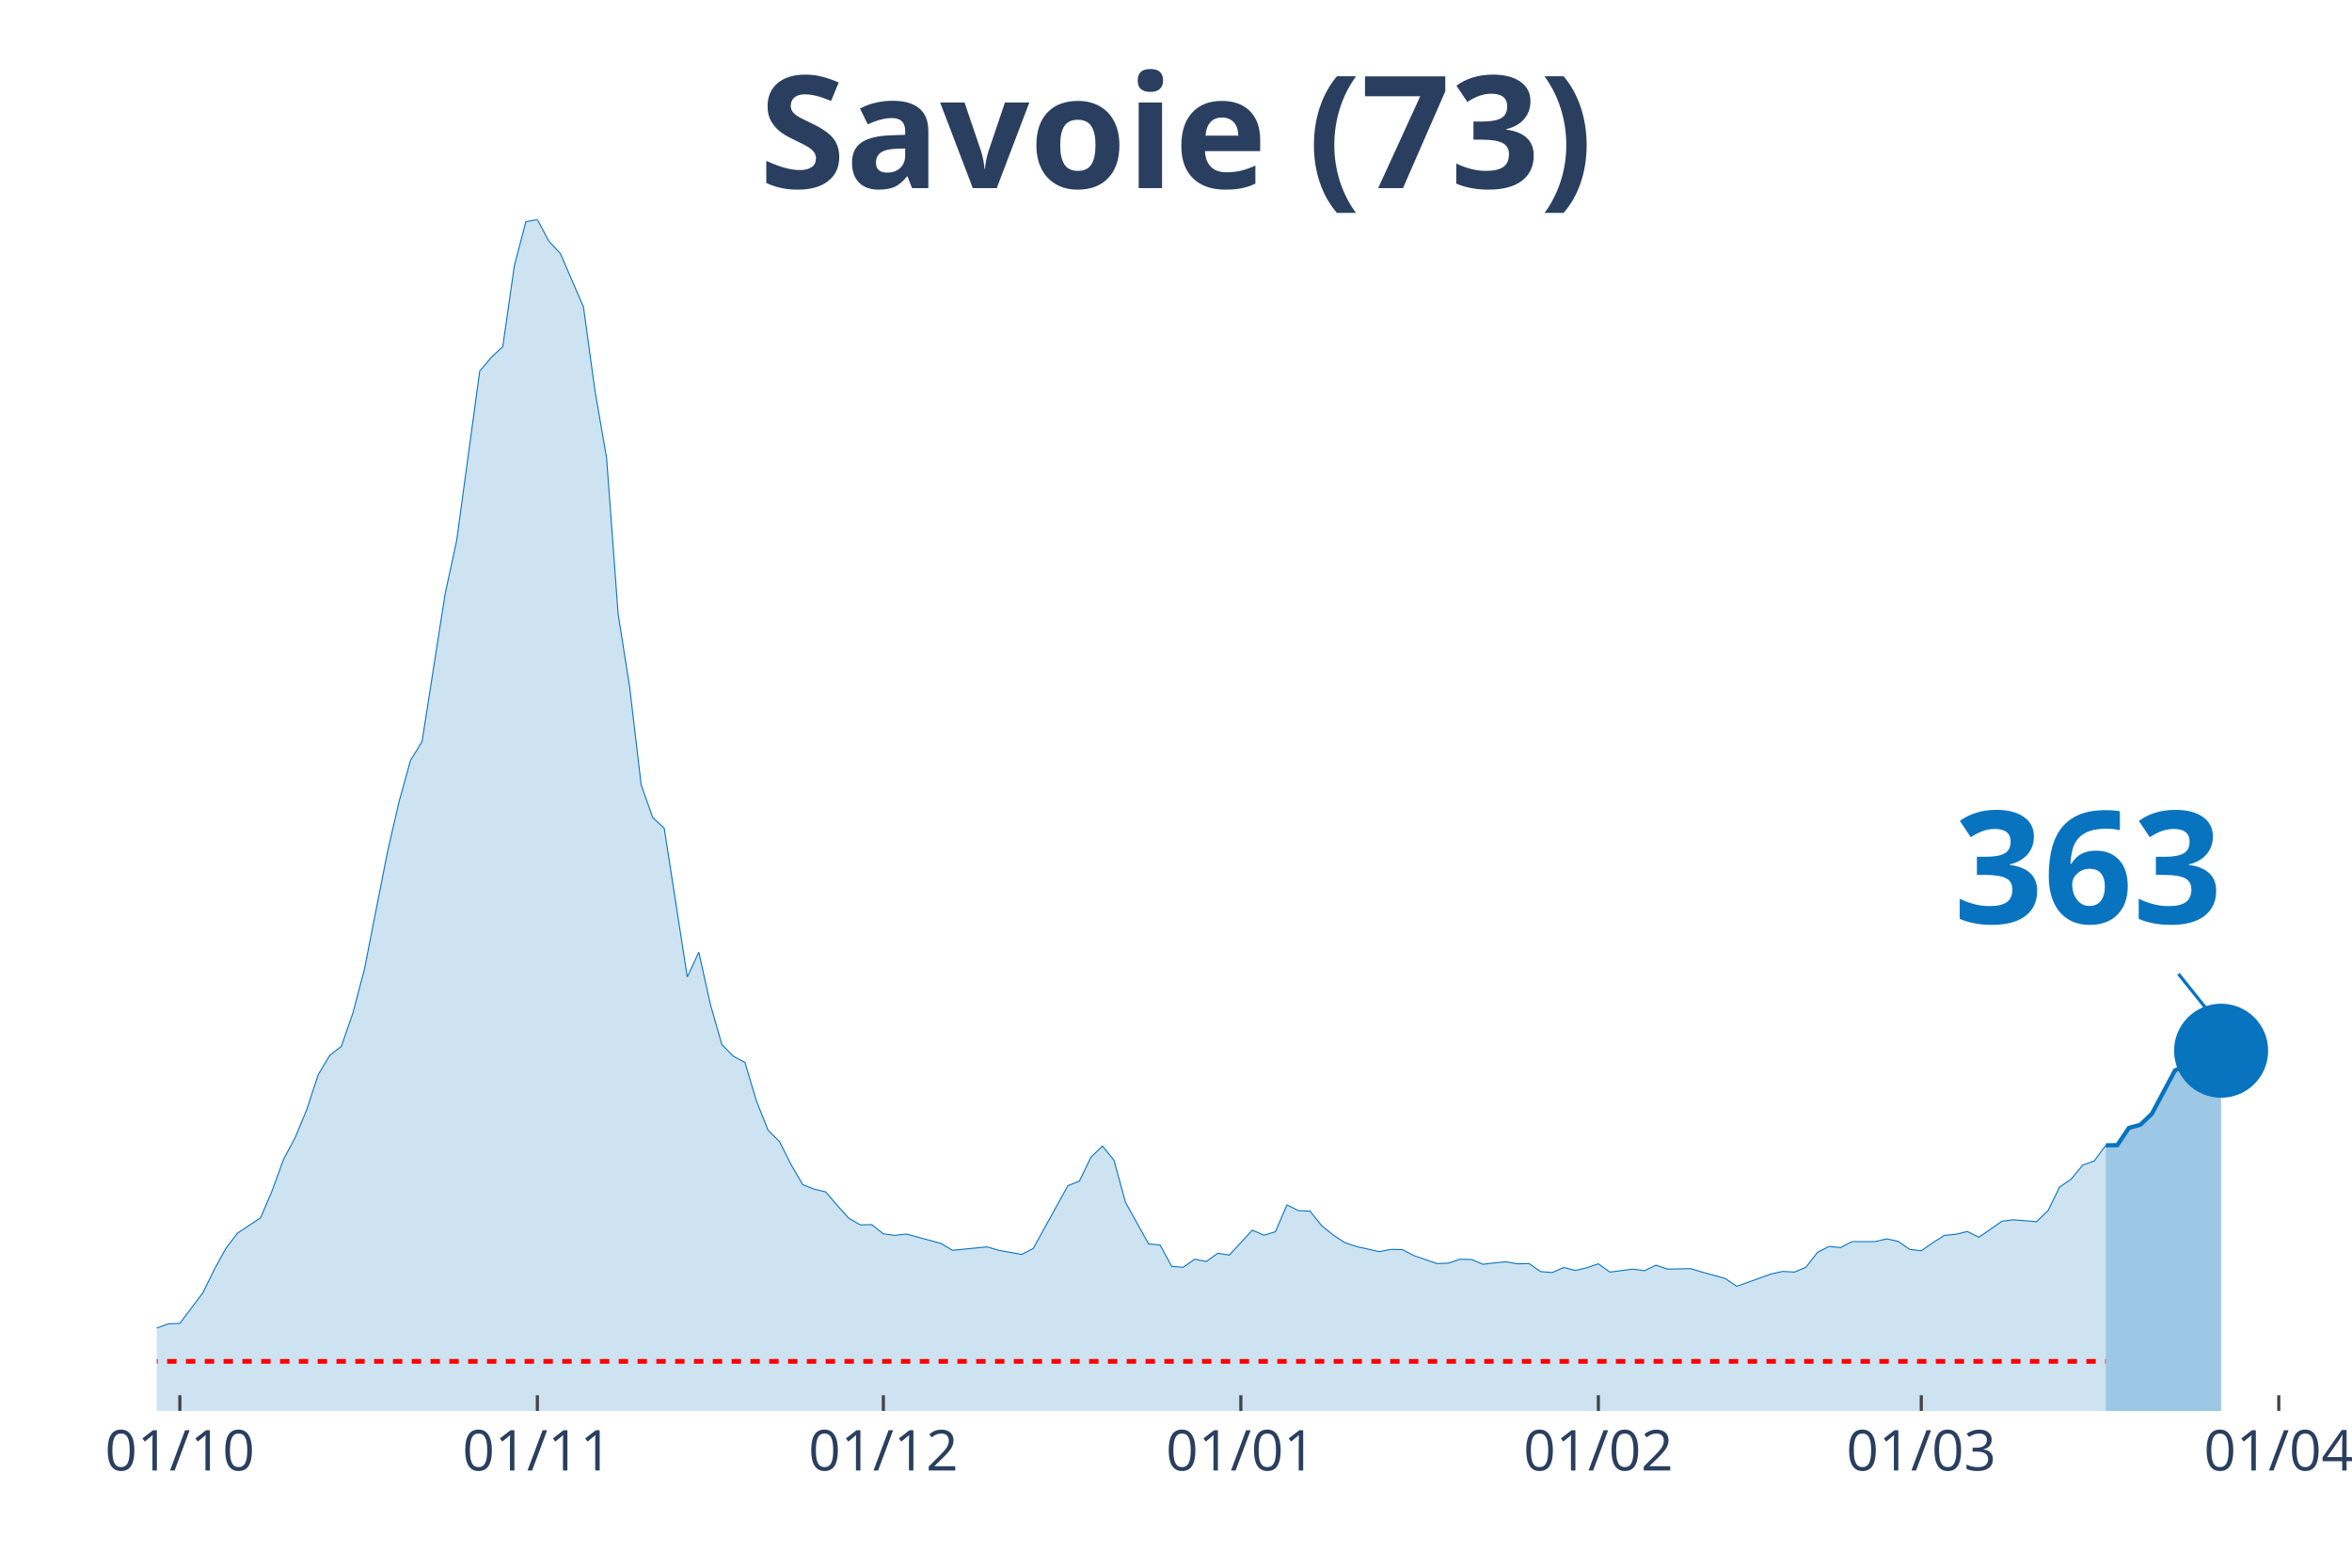
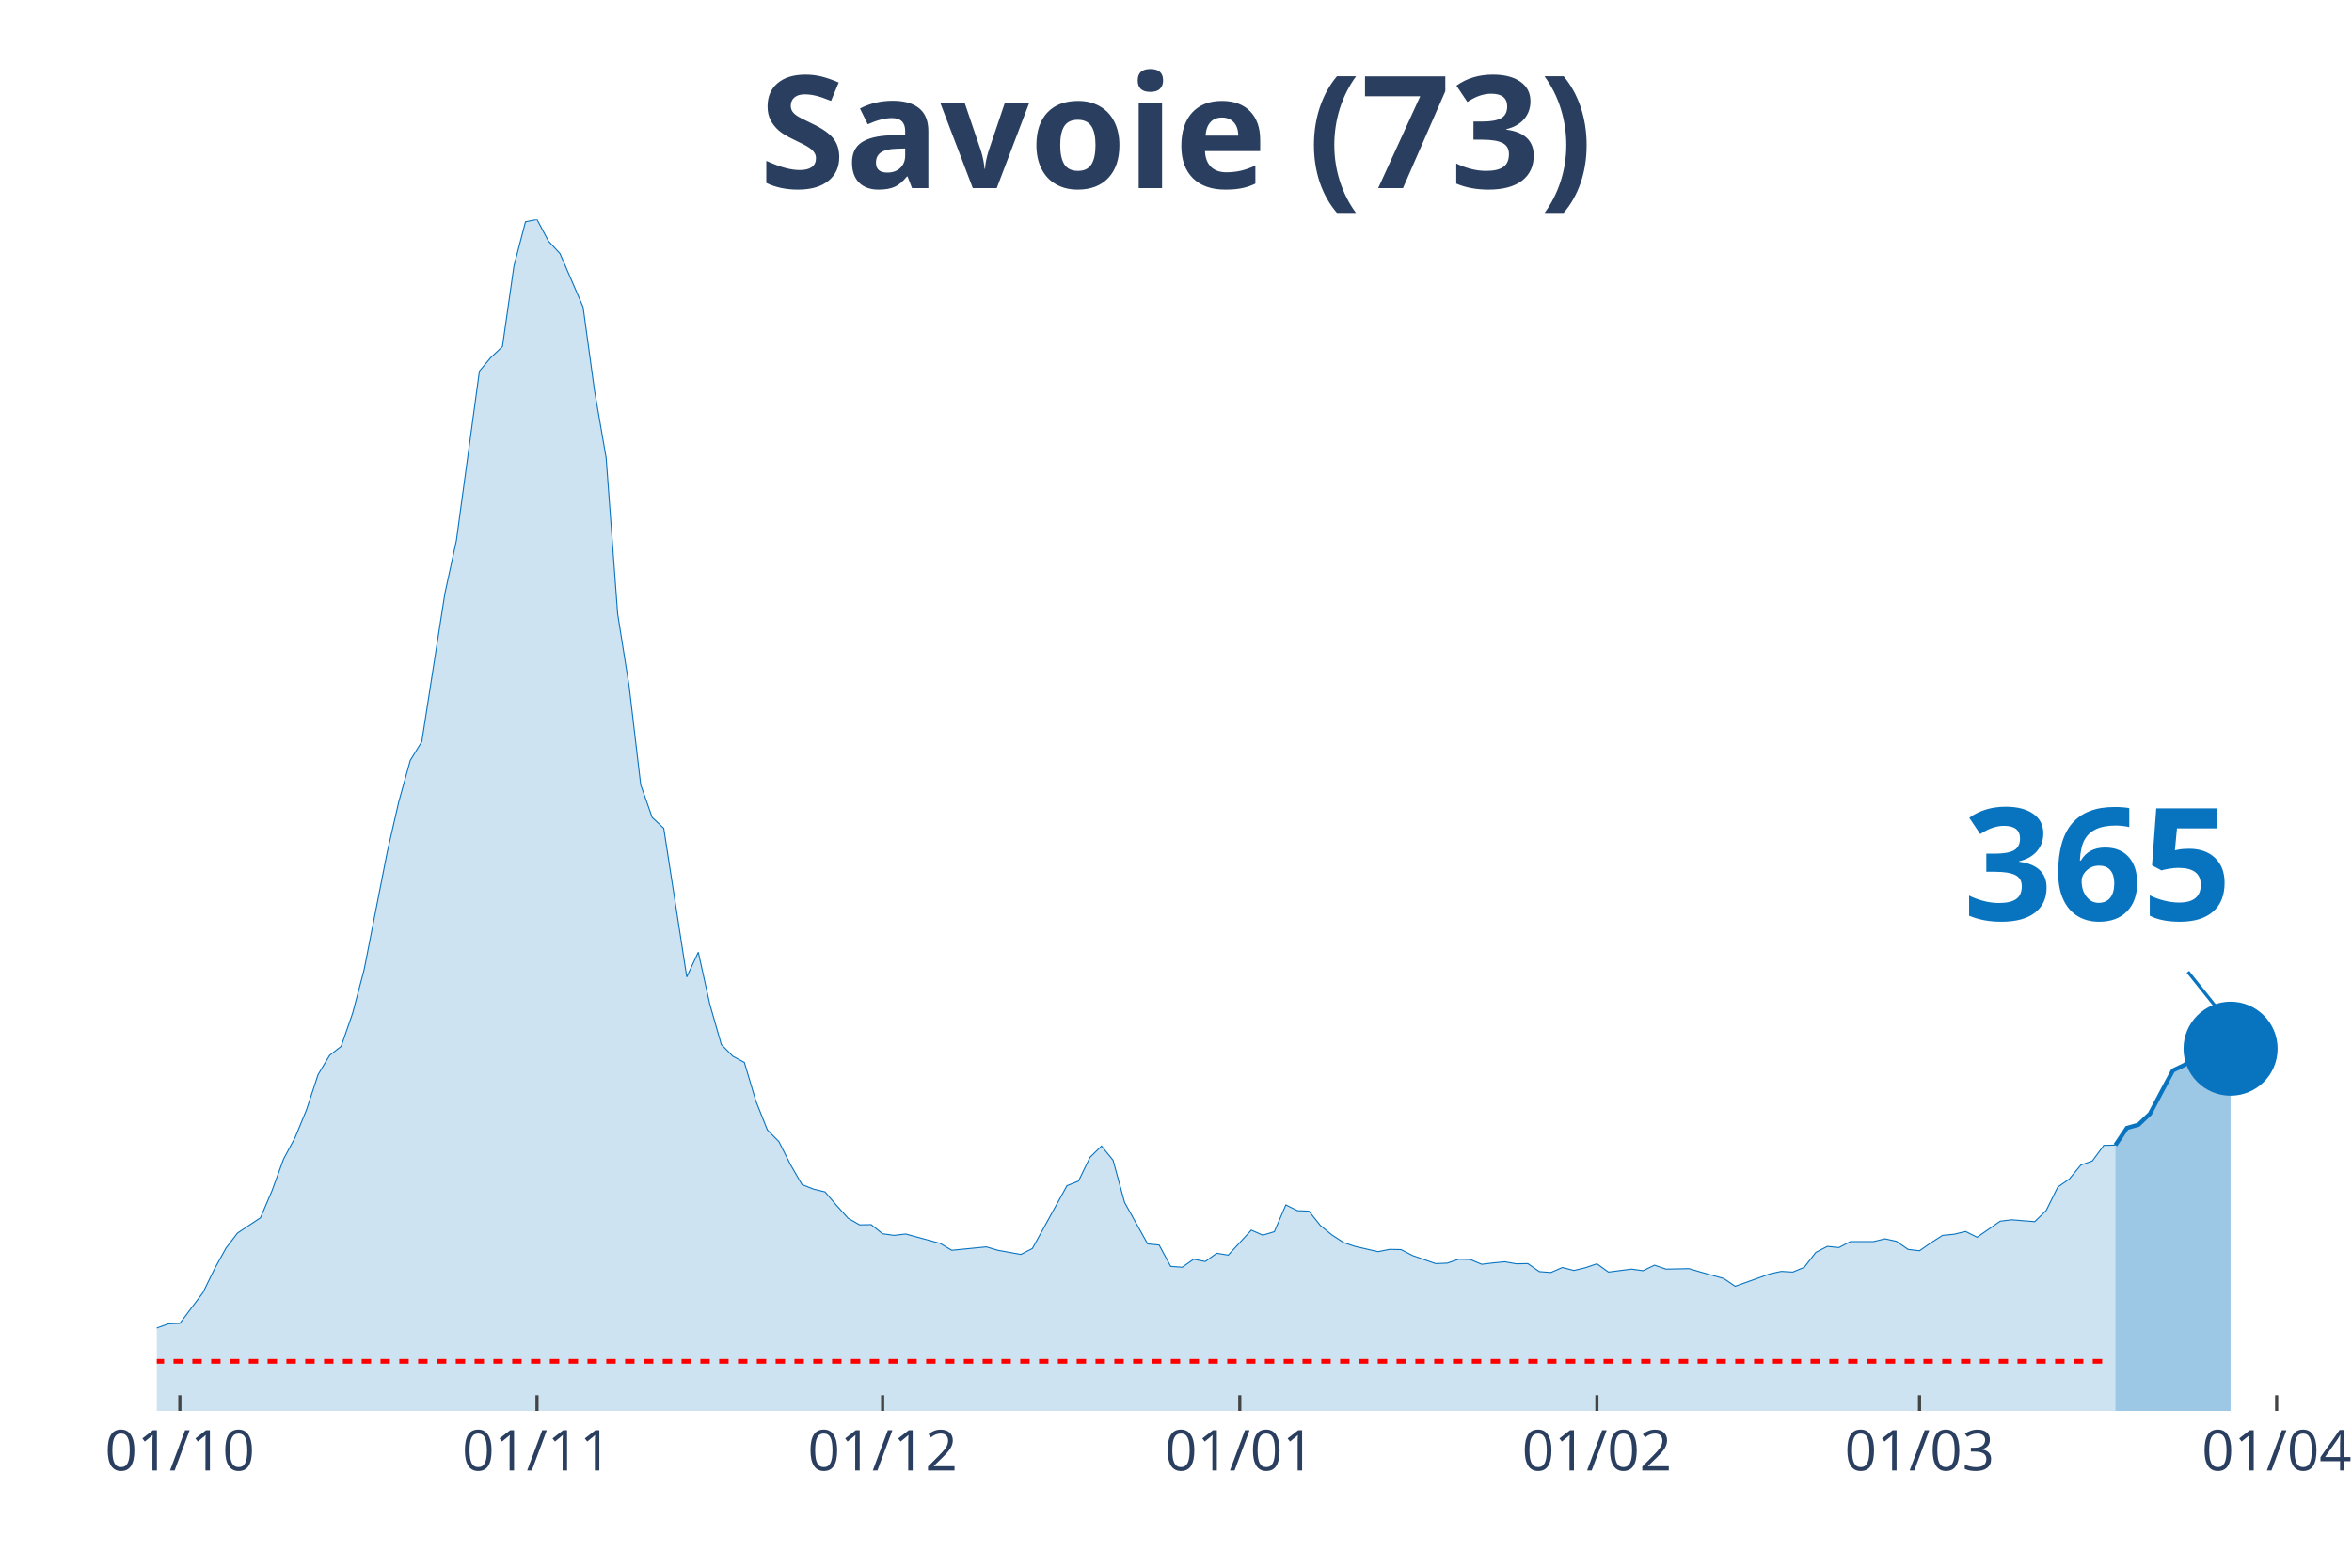
<svg xmlns="http://www.w3.org/2000/svg" class="main-svg" width="1125" height="750" style="" viewBox="0 0 750 500">
  <rect x="0" y="0" width="750" height="500" style="fill: rgb(0, 0, 0); fill-opacity: 0;" />
-   <defs id="defs-d4d343">
+   <defs id="defs-a09997">
    <g class="clips">
-       <clipPath id="clipd4d343xyplot" class="plotclip">
-         <rect width="684" height="380" />
+       <clipPath id="clipa09997xyplot" class="plotclip">
+         <rect width="687" height="380" />
      </clipPath>
-       <clipPath class="axesclip" id="clipd4d343x">
-         <rect x="50" y="0" width="684" height="500" />
+       <clipPath class="axesclip" id="clipa09997x">
+         <rect x="50" y="0" width="687" height="500" />
      </clipPath>
-       <clipPath class="axesclip" id="clipd4d343y">
+       <clipPath class="axesclip" id="clipa09997y">
        <rect x="0" y="70" width="750" height="380" />
      </clipPath>
-       <clipPath class="axesclip" id="clipd4d343xy">
-         <rect x="50" y="70" width="684" height="380" />
+       <clipPath class="axesclip" id="clipa09997xy">
+         <rect x="50" y="70" width="687" height="380" />
      </clipPath>
    </g>
    <g class="gradients" />
  </defs>
  <g class="bglayer">
-     <rect class="bg" x="50" y="70" width="684" height="380" style="fill: rgb(0, 0, 0); fill-opacity: 0; stroke-width: 0;" />
+     <rect class="bg" x="50" y="70" width="687" height="380" style="fill: rgb(0, 0, 0); fill-opacity: 0; stroke-width: 0;" />
  </g>
  <g class="layer-below">
    <g class="imagelayer" />
    <g class="shapelayer" />
  </g>
  <g class="cartesianlayer">
    <g class="subplot xy">
      <g class="layer-subplot">
        <g class="shapelayer" />
        <g class="imagelayer" />
      </g>
      <g class="gridlayer">
        <g class="x">
          <path class="xgrid crisp" transform="translate(57.35,0)" d="M0,70v380" style="stroke: rgb(255, 255, 255); stroke-opacity: 1; stroke-width: 1px;" />
-           <path class="xgrid crisp" transform="translate(171.35,0)" d="M0,70v380" style="stroke: rgb(255, 255, 255); stroke-opacity: 1; stroke-width: 1px;" />
-           <path class="xgrid crisp" transform="translate(281.68,0)" d="M0,70v380" style="stroke: rgb(255, 255, 255); stroke-opacity: 1; stroke-width: 1px;" />
-           <path class="xgrid crisp" transform="translate(395.68,0)" d="M0,70v380" style="stroke: rgb(255, 255, 255); stroke-opacity: 1; stroke-width: 1px;" />
-           <path class="xgrid crisp" transform="translate(509.68,0)" d="M0,70v380" style="stroke: rgb(255, 255, 255); stroke-opacity: 1; stroke-width: 1px;" />
-           <path class="xgrid crisp" transform="translate(612.65,0)" d="M0,70v380" style="stroke: rgb(255, 255, 255); stroke-opacity: 1; stroke-width: 1px;" />
-           <path class="xgrid crisp" transform="translate(726.65,0)" d="M0,70v380" style="stroke: rgb(255, 255, 255); stroke-opacity: 1; stroke-width: 1px;" />
+           <path class="xgrid crisp" transform="translate(171.24,0)" d="M0,70v380" style="stroke: rgb(255, 255, 255); stroke-opacity: 1; stroke-width: 1px;" />
+           <path class="xgrid crisp" transform="translate(281.45,0)" d="M0,70v380" style="stroke: rgb(255, 255, 255); stroke-opacity: 1; stroke-width: 1px;" />
+           <path class="xgrid crisp" transform="translate(395.34,0)" d="M0,70v380" style="stroke: rgb(255, 255, 255); stroke-opacity: 1; stroke-width: 1px;" />
+           <path class="xgrid crisp" transform="translate(509.22,0)" d="M0,70v380" style="stroke: rgb(255, 255, 255); stroke-opacity: 1; stroke-width: 1px;" />
+           <path class="xgrid crisp" transform="translate(612.09,0)" d="M0,70v380" style="stroke: rgb(255, 255, 255); stroke-opacity: 1; stroke-width: 1px;" />
+           <path class="xgrid crisp" transform="translate(725.98,0)" d="M0,70v380" style="stroke: rgb(255, 255, 255); stroke-opacity: 1; stroke-width: 1px;" />
        </g>
        <g class="y" />
      </g>
      <g class="zerolinelayer" />
      <path class="xlines-below" />
      <path class="ylines-below" />
      <g class="overlines-below" />
      <g class="xaxislayer-below" />
      <g class="yaxislayer-below" />
      <g class="overaxes-below" />
-       <g class="plot" transform="translate(50, 70)" clip-path="url('#clipd4d343xyplot')">
+       <g class="plot" transform="translate(50, 70)" clip-path="url('#clipa09997xyplot')">
        <g class="scatterlayer mlayer">
-           <g class="trace scatter trace10110d" style="stroke-miterlimit: 2;">
+           <g class="trace scatter trace5aa536" style="stroke-miterlimit: 2;">
            <g class="fills">
              <g>
-                 <path class="js-fill" d="M621.48,380L-500.13,380L-500.13,378.76L-213.29,377L-209.61,376.71L-150.77,376.13L-147.1,375.91L-114,368.97L-110.32,367.72L-99.29,368.02L-95.61,368.75L-77.23,367.94L-73.55,367.14L-66.19,365.97L-62.52,363.56L-55.16,361.66L-51.48,361.29L-25.74,359.17L-22.06,359.32L-14.71,358.95L-11.03,357.93L-3.68,356.98L0,353.55L3.68,352.23L7.35,352.08L14.71,342.29L18.39,334.77L22.06,328.12L25.74,323.29L33.1,318.4L36.77,309.77L40.45,299.69L44.13,292.82L47.81,283.9L51.48,272.72L55.16,266.58L58.84,263.73L62.52,253.14L66.19,239.18L73.55,201.77L77.23,185.76L80.9,172.53L84.58,166.54L91.94,119.41L95.61,102.45L102.97,48.38L106.65,43.99L110.32,40.56L114,14.83L117.68,0.73L121.35,0L125.03,6.94L128.71,10.89L136.06,27.92L139.74,54.73L143.42,76L147.1,125.77L150.77,149L154.45,180.28L158.13,190.73L161.81,194.17L169.16,241.59L172.84,233.7L176.52,250.29L180.19,263.15L183.87,266.88L187.55,268.85L191.23,281.2L194.9,290.41L198.58,294.13L202.26,301.44L205.94,307.8L209.61,309.26L213.29,310.14L216.97,314.45L220.65,318.54L224.32,320.66L228,320.59L231.68,323.51L235.35,324.02L239.03,323.58L250.06,326.58L253.74,328.77L264.77,327.68L268.45,328.77L275.81,330.09L279.48,328.19L290.52,308.17L294.19,306.7L297.87,299.1L301.55,295.52L305.23,300.05L308.9,313.5L316.26,326.73L319.94,327.09L323.61,333.89L327.29,334.18L330.97,331.62L334.65,332.35L338.32,329.72L342,330.31L349.35,322.34L353.03,323.95L356.71,322.85L360.39,314.3L364.06,316.13L367.74,316.28L371.42,320.88L375.1,323.88L378.77,326.29L382.45,327.53L389.81,329.21L393.48,328.48L397.16,328.55L400.84,330.45L408.19,333.01L411.87,332.87L415.55,331.62L419.23,331.7L422.9,333.23L426.58,332.79L430.26,332.43L433.94,333.08L437.61,333.01L441.29,335.57L444.97,335.86L448.65,334.25L452.32,335.2L456,334.33L459.68,333.08L463.35,335.72L470.71,334.77L474.39,335.28L478.06,333.52L481.74,334.77L489.1,334.62L492.77,335.72L500.13,337.76L503.81,340.25L514.84,336.3L518.52,335.5L522.19,335.72L525.87,334.18L529.55,329.43L533.23,327.53L536.9,327.9L540.58,326L547.94,326L551.61,325.12L555.29,325.92L558.97,328.48L562.65,328.92L566.32,326.36L570,324.02L573.68,323.66L577.35,322.78L581.03,324.61L588.39,319.49L592.06,319.05L599.42,319.64L603.1,316.06L606.77,308.6L610.45,306.05L614.13,301.59L617.81,300.27L621.48,295.3" style="fill: rgb(8, 115, 191); fill-opacity: 0.2; stroke-width: 0;" />
+                 <path class="js-fill" d="M624.55,380L-499.64,380L-499.64,378.76L-213.08,377L-209.41,376.71L-150.63,376.13L-146.95,375.91L-113.89,368.97L-110.21,367.72L-99.19,368.02L-95.52,368.75L-77.15,367.94L-73.48,367.14L-66.13,365.97L-62.45,363.56L-55.11,361.66L-51.43,361.29L-25.72,359.17L-22.04,359.32L-14.7,358.95L-11.02,357.93L-3.67,356.98L0,353.55L3.67,352.23L7.35,352.08L14.7,342.29L18.37,334.77L22.04,328.12L25.72,323.29L33.06,318.4L36.74,309.77L40.41,299.69L44.09,292.82L47.76,283.9L51.43,272.72L55.11,266.58L58.78,263.73L62.45,253.14L66.13,239.18L73.48,201.77L77.15,185.76L80.82,172.53L84.5,166.54L91.84,119.41L95.52,102.45L102.87,48.38L106.54,43.99L110.21,40.56L113.89,14.83L117.56,0.73L121.24,0L124.91,6.94L128.58,10.89L135.93,27.92L139.6,54.73L143.28,76L146.95,125.77L150.63,149L154.3,180.28L157.97,190.73L161.65,194.17L168.99,241.59L172.67,233.7L176.34,250.29L180.02,263.15L183.69,266.88L187.36,268.85L191.04,281.2L194.71,290.41L198.39,294.13L202.06,301.44L205.73,307.8L209.41,309.26L213.08,310.14L216.75,314.45L220.43,318.54L224.1,320.66L227.78,320.59L231.45,323.51L235.12,324.02L238.8,323.58L249.82,326.58L253.49,328.77L264.51,327.68L268.19,328.77L275.53,330.09L279.21,328.19L290.23,308.17L293.9,306.7L297.58,299.1L301.25,295.52L304.93,300.05L308.6,313.5L315.95,326.73L319.62,327.09L323.29,333.89L326.97,334.18L330.64,331.62L334.32,332.35L337.99,329.72L341.66,330.31L349.01,322.34L352.68,323.95L356.36,322.85L360.03,314.3L363.71,316.13L367.38,316.28L371.05,320.88L374.73,323.88L378.4,326.29L382.07,327.53L389.42,329.21L393.1,328.48L396.77,328.55L400.44,330.45L407.79,333.01L411.47,332.87L415.14,331.62L418.81,331.7L422.49,333.23L426.16,332.79L429.83,332.43L433.51,333.08L437.18,333.01L440.86,335.57L444.53,335.86L448.2,334.25L451.88,335.2L455.55,334.33L459.22,333.08L462.9,335.72L470.25,334.77L473.92,335.28L477.59,333.52L481.27,334.77L488.61,334.62L492.29,335.72L499.64,337.76L503.31,340.25L514.33,336.3L518.01,335.5L521.68,335.72L525.35,334.18L529.03,329.43L532.7,327.53L536.37,327.9L540.05,326L547.4,326L551.07,325.12L554.74,325.92L558.42,328.48L562.09,328.92L565.76,326.36L569.44,324.02L573.11,323.66L576.79,322.78L580.46,324.61L587.81,319.49L591.48,319.05L598.83,319.64L602.5,316.06L606.18,308.6L609.85,306.05L613.52,301.59L617.2,300.27L620.87,295.3L624.55,295.23" style="fill: rgb(8, 115, 191); fill-opacity: 0.2; stroke-width: 0;" />
              </g>
            </g>
            <g class="errorbars" />
            <g class="lines">
-               <path class="js-line" d="M-500.13,378.76L-213.29,377L-209.61,376.71L-150.77,376.13L-147.1,375.91L-114,368.97L-110.32,367.72L-99.29,368.02L-95.61,368.75L-77.23,367.94L-73.55,367.14L-66.19,365.97L-62.52,363.56L-55.16,361.66L-51.48,361.29L-25.74,359.17L-22.06,359.32L-14.71,358.95L-11.03,357.93L-3.68,356.98L0,353.55L3.68,352.23L7.35,352.08L14.71,342.29L18.39,334.77L22.06,328.12L25.74,323.29L33.1,318.4L36.77,309.77L40.45,299.69L44.13,292.82L47.81,283.9L51.48,272.72L55.16,266.58L58.84,263.73L62.52,253.14L66.19,239.18L73.55,201.77L77.23,185.76L80.9,172.53L84.58,166.54L91.94,119.41L95.61,102.45L102.97,48.38L106.65,43.99L110.32,40.56L114,14.83L117.68,0.73L121.35,0L125.03,6.94L128.71,10.89L136.06,27.92L139.74,54.73L143.42,76L147.1,125.77L150.77,149L154.45,180.28L158.13,190.73L161.81,194.17L169.16,241.59L172.84,233.7L176.52,250.29L180.19,263.15L183.87,266.88L187.55,268.85L191.23,281.2L194.9,290.41L198.58,294.13L202.26,301.44L205.94,307.8L209.61,309.26L213.29,310.14L216.97,314.45L220.65,318.54L224.32,320.66L228,320.59L231.68,323.51L235.35,324.02L239.03,323.58L250.06,326.58L253.74,328.77L264.77,327.68L268.45,328.77L275.81,330.09L279.48,328.19L290.52,308.17L294.19,306.7L297.87,299.1L301.55,295.52L305.23,300.05L308.9,313.5L316.26,326.73L319.94,327.09L323.61,333.89L327.29,334.18L330.97,331.62L334.65,332.35L338.32,329.72L342,330.31L349.35,322.34L353.03,323.95L356.71,322.85L360.39,314.3L364.06,316.13L367.74,316.28L371.42,320.88L375.1,323.88L378.77,326.29L382.45,327.53L389.81,329.21L393.48,328.48L397.16,328.55L400.84,330.45L408.19,333.01L411.87,332.87L415.55,331.62L419.23,331.7L422.9,333.23L426.58,332.79L430.26,332.43L433.94,333.08L437.61,333.01L441.29,335.57L444.97,335.86L448.65,334.25L452.32,335.2L456,334.33L459.68,333.08L463.35,335.72L470.71,334.77L474.39,335.28L478.06,333.52L481.74,334.77L489.1,334.62L492.77,335.72L500.13,337.76L503.81,340.25L514.84,336.3L518.52,335.5L522.19,335.72L525.87,334.18L529.55,329.43L533.23,327.53L536.9,327.9L540.58,326L547.94,326L551.61,325.12L555.29,325.92L558.97,328.48L562.65,328.92L566.32,326.36L570,324.02L573.68,323.66L577.35,322.78L581.03,324.61L588.39,319.49L592.06,319.05L599.42,319.64L603.1,316.06L606.77,308.6L610.45,306.05L614.13,301.59L617.81,300.27L621.48,295.3" style="vector-effect: non-scaling-stroke; fill: none; stroke: rgb(8, 115, 191); stroke-opacity: 1; stroke-width: 0.5px; opacity: 1;" />
+               <path class="js-line" d="M-499.64,378.76L-213.08,377L-209.41,376.71L-150.63,376.13L-146.95,375.91L-113.89,368.97L-110.21,367.72L-99.19,368.02L-95.52,368.75L-77.15,367.94L-73.48,367.14L-66.13,365.97L-62.45,363.56L-55.11,361.66L-51.43,361.29L-25.72,359.17L-22.04,359.32L-14.7,358.95L-11.02,357.93L-3.67,356.98L0,353.55L3.67,352.23L7.35,352.08L14.7,342.29L18.37,334.77L22.04,328.12L25.72,323.29L33.06,318.4L36.74,309.77L40.41,299.69L44.09,292.82L47.76,283.9L51.43,272.72L55.11,266.58L58.78,263.73L62.45,253.14L66.13,239.18L73.48,201.77L77.15,185.76L80.82,172.53L84.5,166.54L91.84,119.41L95.52,102.45L102.87,48.38L106.54,43.99L110.21,40.56L113.89,14.83L117.56,0.73L121.24,0L124.91,6.94L128.58,10.89L135.93,27.92L139.6,54.73L143.28,76L146.95,125.77L150.63,149L154.3,180.28L157.97,190.73L161.65,194.17L168.99,241.59L172.67,233.7L176.34,250.29L180.02,263.15L183.69,266.88L187.36,268.85L191.04,281.2L194.71,290.41L198.39,294.13L202.06,301.44L205.73,307.8L209.41,309.26L213.08,310.14L216.75,314.45L220.43,318.54L224.1,320.66L227.78,320.59L231.45,323.51L235.12,324.02L238.8,323.58L249.82,326.58L253.49,328.77L264.51,327.68L268.19,328.77L275.53,330.09L279.21,328.19L290.23,308.17L293.9,306.7L297.58,299.1L301.25,295.52L304.93,300.05L308.6,313.5L315.95,326.73L319.62,327.09L323.29,333.89L326.97,334.18L330.64,331.62L334.32,332.35L337.99,329.72L341.66,330.31L349.01,322.34L352.68,323.95L356.36,322.85L360.03,314.3L363.71,316.13L367.38,316.28L371.05,320.88L374.73,323.88L378.4,326.29L382.07,327.53L389.42,329.21L393.1,328.48L396.77,328.55L400.44,330.45L407.79,333.01L411.47,332.87L415.14,331.62L418.81,331.7L422.49,333.23L426.16,332.79L429.83,332.43L433.51,333.08L437.18,333.01L440.86,335.57L444.53,335.86L448.2,334.25L451.88,335.2L455.55,334.33L459.22,333.08L462.9,335.72L470.25,334.77L473.92,335.28L477.59,333.52L481.27,334.77L488.61,334.62L492.29,335.72L499.64,337.76L503.31,340.25L514.33,336.3L518.01,335.5L521.68,335.72L525.35,334.18L529.03,329.43L532.7,327.53L536.37,327.9L540.05,326L547.4,326L551.07,325.12L554.74,325.92L558.42,328.48L562.09,328.92L565.76,326.36L569.44,324.02L573.11,323.66L576.79,322.78L580.46,324.61L587.81,319.49L591.48,319.05L598.83,319.64L602.5,316.06L606.18,308.6L609.85,306.05L613.52,301.59L617.2,300.27L620.87,295.3L624.55,295.23" style="vector-effect: non-scaling-stroke; fill: none; stroke: rgb(8, 115, 191); stroke-opacity: 1; stroke-width: 0.5px; opacity: 1;" />
            </g>
            <g class="points" />
            <g class="text" />
          </g>
-           <g class="trace scatter trace7906b6" style="stroke-miterlimit: 2;">
+           <g class="trace scatter tracebec873" style="stroke-miterlimit: 2;">
            <g class="fills">
              <g>
-                 <path class="js-fill" d="M658.26,380L621.48,380L621.48,295.3L625.16,295.23L628.84,289.75L632.52,288.73L636.19,285.22L643.55,271.41L647.23,269.65L650.9,266.8L654.58,266.66L658.26,265.12" style="fill: rgb(8, 115, 191); fill-opacity: 0.4; stroke-width: 0;" />
+                 <path class="js-fill" d="M661.28,380L624.55,380L624.55,295.23L628.22,289.75L631.89,288.73L635.57,285.22L639.24,278.28L642.91,271.41L646.59,269.65L650.26,266.8L653.94,266.66L657.61,265.12L661.28,264.47" style="fill: rgb(8, 115, 191); fill-opacity: 0.4; stroke-width: 0;" />
              </g>
            </g>
            <g class="errorbars" />
            <g class="lines">
-               <path class="js-line" d="M621.48,295.3L625.16,295.23L628.84,289.75L632.52,288.73L636.19,285.22L643.55,271.41L647.23,269.65L650.9,266.8L654.58,266.66L658.26,265.12" style="vector-effect: non-scaling-stroke; fill: none; stroke: rgb(8, 115, 191); stroke-opacity: 1; stroke-width: 2px; opacity: 1;" />
+               <path class="js-line" d="M624.55,295.23L628.22,289.75L631.89,288.73L635.57,285.22L639.24,278.28L642.91,271.41L646.59,269.65L650.26,266.8L653.94,266.66L657.61,265.12L661.28,264.47" style="vector-effect: non-scaling-stroke; fill: none; stroke: rgb(8, 115, 191); stroke-opacity: 1; stroke-width: 2px; opacity: 1;" />
            </g>
            <g class="points" />
            <g class="text" />
          </g>
-           <g class="trace scatter trace277ab8" style="stroke-miterlimit: 2; opacity: 1;">
+           <g class="trace scatter trace415b2e" style="stroke-miterlimit: 2; opacity: 1;">
            <g class="fills" />
            <g class="errorbars" />
            <g class="lines" />
            <g class="points">
-               <path class="point" transform="translate(658.26,265.12)" d="M15,0A15,15 0 1,1 0,-15A15,15 0 0,1 15,0Z" style="opacity: 1; stroke-width: 0px; fill: rgb(8, 115, 191); fill-opacity: 1;" />
+               <path class="point" transform="translate(661.28,264.47)" d="M15,0A15,15 0 1,1 0,-15A15,15 0 0,1 15,0Z" style="opacity: 1; stroke-width: 0px; fill: rgb(8, 115, 191); fill-opacity: 1;" />
            </g>
            <g class="text" />
          </g>
        </g>
      </g>
      <g class="overplot" />
      <path class="xlines-above crisp" style="fill: none; stroke-width: 1px; stroke: rgb(0, 0, 0); stroke-opacity: 0;" d="" />
      <path class="ylines-above crisp" style="fill: none;" d="M0,0" />
      <g class="overlines-above" />
      <g class="xaxislayer-above">
        <path class="xtick ticks crisp" d="M0,450v-5" transform="translate(57.35,0)" style="stroke: rgb(68, 68, 68); stroke-opacity: 1; stroke-width: 1px;" />
-         <path class="xtick ticks crisp" d="M0,450v-5" transform="translate(171.35,0)" style="stroke: rgb(68, 68, 68); stroke-opacity: 1; stroke-width: 1px;" />
-         <path class="xtick ticks crisp" d="M0,450v-5" transform="translate(281.68,0)" style="stroke: rgb(68, 68, 68); stroke-opacity: 1; stroke-width: 1px;" />
-         <path class="xtick ticks crisp" d="M0,450v-5" transform="translate(395.68,0)" style="stroke: rgb(68, 68, 68); stroke-opacity: 1; stroke-width: 1px;" />
-         <path class="xtick ticks crisp" d="M0,450v-5" transform="translate(509.68,0)" style="stroke: rgb(68, 68, 68); stroke-opacity: 1; stroke-width: 1px;" />
-         <path class="xtick ticks crisp" d="M0,450v-5" transform="translate(612.65,0)" style="stroke: rgb(68, 68, 68); stroke-opacity: 1; stroke-width: 1px;" />
-         <path class="xtick ticks crisp" d="M0,450v-5" transform="translate(726.65,0)" style="stroke: rgb(68, 68, 68); stroke-opacity: 1; stroke-width: 1px;" />
+         <path class="xtick ticks crisp" d="M0,450v-5" transform="translate(171.24,0)" style="stroke: rgb(68, 68, 68); stroke-opacity: 1; stroke-width: 1px;" />
+         <path class="xtick ticks crisp" d="M0,450v-5" transform="translate(281.45,0)" style="stroke: rgb(68, 68, 68); stroke-opacity: 1; stroke-width: 1px;" />
+         <path class="xtick ticks crisp" d="M0,450v-5" transform="translate(395.34,0)" style="stroke: rgb(68, 68, 68); stroke-opacity: 1; stroke-width: 1px;" />
+         <path class="xtick ticks crisp" d="M0,450v-5" transform="translate(509.22,0)" style="stroke: rgb(68, 68, 68); stroke-opacity: 1; stroke-width: 1px;" />
+         <path class="xtick ticks crisp" d="M0,450v-5" transform="translate(612.09,0)" style="stroke: rgb(68, 68, 68); stroke-opacity: 1; stroke-width: 1px;" />
+         <path class="xtick ticks crisp" d="M0,450v-5" transform="translate(725.98,0)" style="stroke: rgb(68, 68, 68); stroke-opacity: 1; stroke-width: 1px;" />
        <g class="xtick">
          <text text-anchor="middle" x="0" y="469" transform="translate(57.35,0)" style="font-family: 'Open Sans', verdana, arial, sans-serif; font-size: 18px; fill: rgb(42, 63, 95); fill-opacity: 1; white-space: pre;">01/10</text>
        </g>
        <g class="xtick">
-           <text text-anchor="middle" x="0" y="469" transform="translate(171.35,0)" style="font-family: 'Open Sans', verdana, arial, sans-serif; font-size: 18px; fill: rgb(42, 63, 95); fill-opacity: 1; white-space: pre;">01/11</text>
+           <text text-anchor="middle" x="0" y="469" transform="translate(171.24,0)" style="font-family: 'Open Sans', verdana, arial, sans-serif; font-size: 18px; fill: rgb(42, 63, 95); fill-opacity: 1; white-space: pre;">01/11</text>
        </g>
        <g class="xtick">
-           <text text-anchor="middle" x="0" y="469" transform="translate(281.68,0)" style="font-family: 'Open Sans', verdana, arial, sans-serif; font-size: 18px; fill: rgb(42, 63, 95); fill-opacity: 1; white-space: pre;">01/12</text>
+           <text text-anchor="middle" x="0" y="469" transform="translate(281.45,0)" style="font-family: 'Open Sans', verdana, arial, sans-serif; font-size: 18px; fill: rgb(42, 63, 95); fill-opacity: 1; white-space: pre;">01/12</text>
        </g>
        <g class="xtick">
-           <text text-anchor="middle" x="0" y="469" transform="translate(395.68,0)" style="font-family: 'Open Sans', verdana, arial, sans-serif; font-size: 18px; fill: rgb(42, 63, 95); fill-opacity: 1; white-space: pre;">01/01</text>
+           <text text-anchor="middle" x="0" y="469" transform="translate(395.34,0)" style="font-family: 'Open Sans', verdana, arial, sans-serif; font-size: 18px; fill: rgb(42, 63, 95); fill-opacity: 1; white-space: pre;">01/01</text>
        </g>
        <g class="xtick">
-           <text text-anchor="middle" x="0" y="469" transform="translate(509.68,0)" style="font-family: 'Open Sans', verdana, arial, sans-serif; font-size: 18px; fill: rgb(42, 63, 95); fill-opacity: 1; white-space: pre;">01/02</text>
+           <text text-anchor="middle" x="0" y="469" transform="translate(509.22,0)" style="font-family: 'Open Sans', verdana, arial, sans-serif; font-size: 18px; fill: rgb(42, 63, 95); fill-opacity: 1; white-space: pre;">01/02</text>
        </g>
        <g class="xtick">
-           <text text-anchor="middle" x="0" y="469" transform="translate(612.65,0)" style="font-family: 'Open Sans', verdana, arial, sans-serif; font-size: 18px; fill: rgb(42, 63, 95); fill-opacity: 1; white-space: pre;">01/03</text>
+           <text text-anchor="middle" x="0" y="469" transform="translate(612.09,0)" style="font-family: 'Open Sans', verdana, arial, sans-serif; font-size: 18px; fill: rgb(42, 63, 95); fill-opacity: 1; white-space: pre;">01/03</text>
        </g>
        <g class="xtick">
-           <text text-anchor="middle" x="0" y="469" transform="translate(726.65,0)" style="font-family: 'Open Sans', verdana, arial, sans-serif; font-size: 18px; fill: rgb(42, 63, 95); fill-opacity: 1; white-space: pre;">01/04</text>
+           <text text-anchor="middle" x="0" y="469" transform="translate(725.98,0)" style="font-family: 'Open Sans', verdana, arial, sans-serif; font-size: 18px; fill: rgb(42, 63, 95); fill-opacity: 1; white-space: pre;">01/04</text>
        </g>
      </g>
      <g class="yaxislayer-above" />
      <g class="overaxes-above" />
    </g>
  </g>
  <g class="polarlayer" />
  <g class="ternarylayer" />
  <g class="geolayer" />
  <g class="funnelarealayer" />
  <g class="pielayer" />
  <g class="treemaplayer" />
  <g class="sunburstlayer" />
  <g class="glimages" />
-   <defs id="topdefs-d4d343">
+   <defs id="topdefs-a09997">
    <g class="clips" />
  </defs>
  <g class="layer-above">
    <g class="imagelayer" />
    <g class="shapelayer">
-       <path data-index="0" fill-rule="evenodd" d="M-2016.71,434.2L671.48,434.2" clip-path="url('#clipd4d343xy')" style="opacity: 1; stroke: rgb(255, 0, 0); stroke-opacity: 1; fill: rgb(0, 0, 0); fill-opacity: 0; stroke-dasharray: 3px, 3px; stroke-width: 1.5px;" />
+       <path data-index="0" fill-rule="evenodd" d="M-2014.67,434.2L670.87,434.2" clip-path="url('#clipa09997xy')" style="opacity: 1; stroke: rgb(255, 0, 0); stroke-opacity: 1; fill: rgb(0, 0, 0); fill-opacity: 0; stroke-dasharray: 3px, 3px; stroke-width: 1.5px;" />
    </g>
  </g>
  <g class="infolayer">
    <g class="g-gtitle">
      <text class="gtitle" x="375" y="25" text-anchor="middle" dy="0.7em" style="font-family: 'Open Sans', verdana, arial, sans-serif; font-size: 50px; fill: rgb(42, 63, 95); opacity: 1; font-weight: normal; white-space: pre;">
        <tspan style="font-weight:bold">Savoie (73)</tspan>
      </text>
    </g>
    <g class="g-xtitle" />
    <g class="annotation" data-index="0" style="opacity: 1;">
-       <g class="annotation-text-g" transform="rotate(0,666.26,275.12)">
-         <g class="cursor-pointer" transform="translate(608, 239)">
+       <g class="annotation-text-g" transform="rotate(0,669.28,274.47)">
+         <g class="cursor-pointer" transform="translate(611, 238)">
          <rect class="bg" x="0.5" y="0.5" width="115" height="71" style="stroke-width: 1px; stroke: rgb(0, 0, 0); stroke-opacity: 0; fill: rgb(255, 255, 255); fill-opacity: 0.6;" />
          <text class="annotation-text" text-anchor="middle" x="57.812" y="55.5" style="font-family: 'Open Sans', verdana, arial, sans-serif; font-size: 50px; fill: rgb(8, 115, 191); fill-opacity: 1; white-space: pre;">
-             <tspan style="font-weight:bold">363 </tspan>
+             <tspan style="font-weight:bold">365 </tspan>
          </text>
        </g>
      </g>
      <g class="annotation-arrow-g" style="opacity: 1;">
-         <path d="M694.66,310.62L706.26,325.12" style="stroke-width: 1px; stroke: rgb(8, 115, 191); stroke-opacity: 1; stroke-dasharray: 0px, 0px, 18.569px, 18.569px;" />
+         <path d="M697.68,309.97L709.28,324.47" style="stroke-width: 1px; stroke: rgb(8, 115, 191); stroke-opacity: 1; stroke-dasharray: 0px, 0px, 18.569px, 18.569px;" />
      </g>
    </g>
  </g>
</svg>
